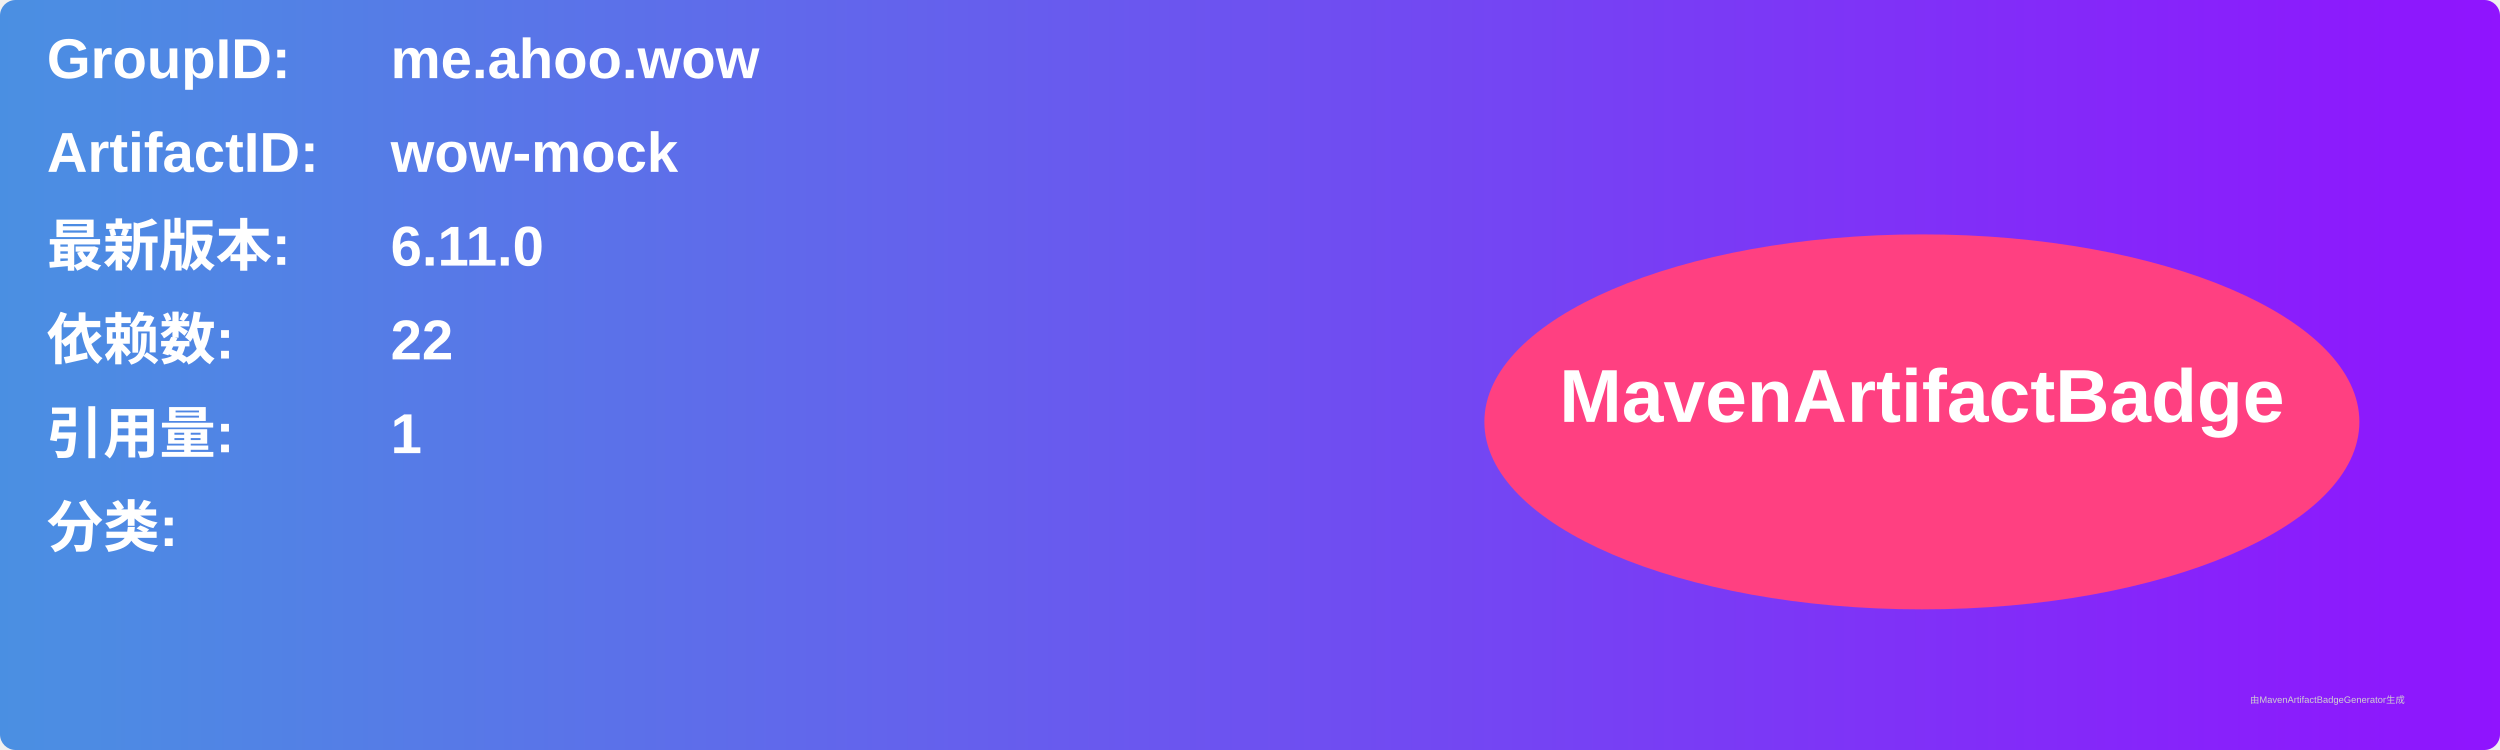
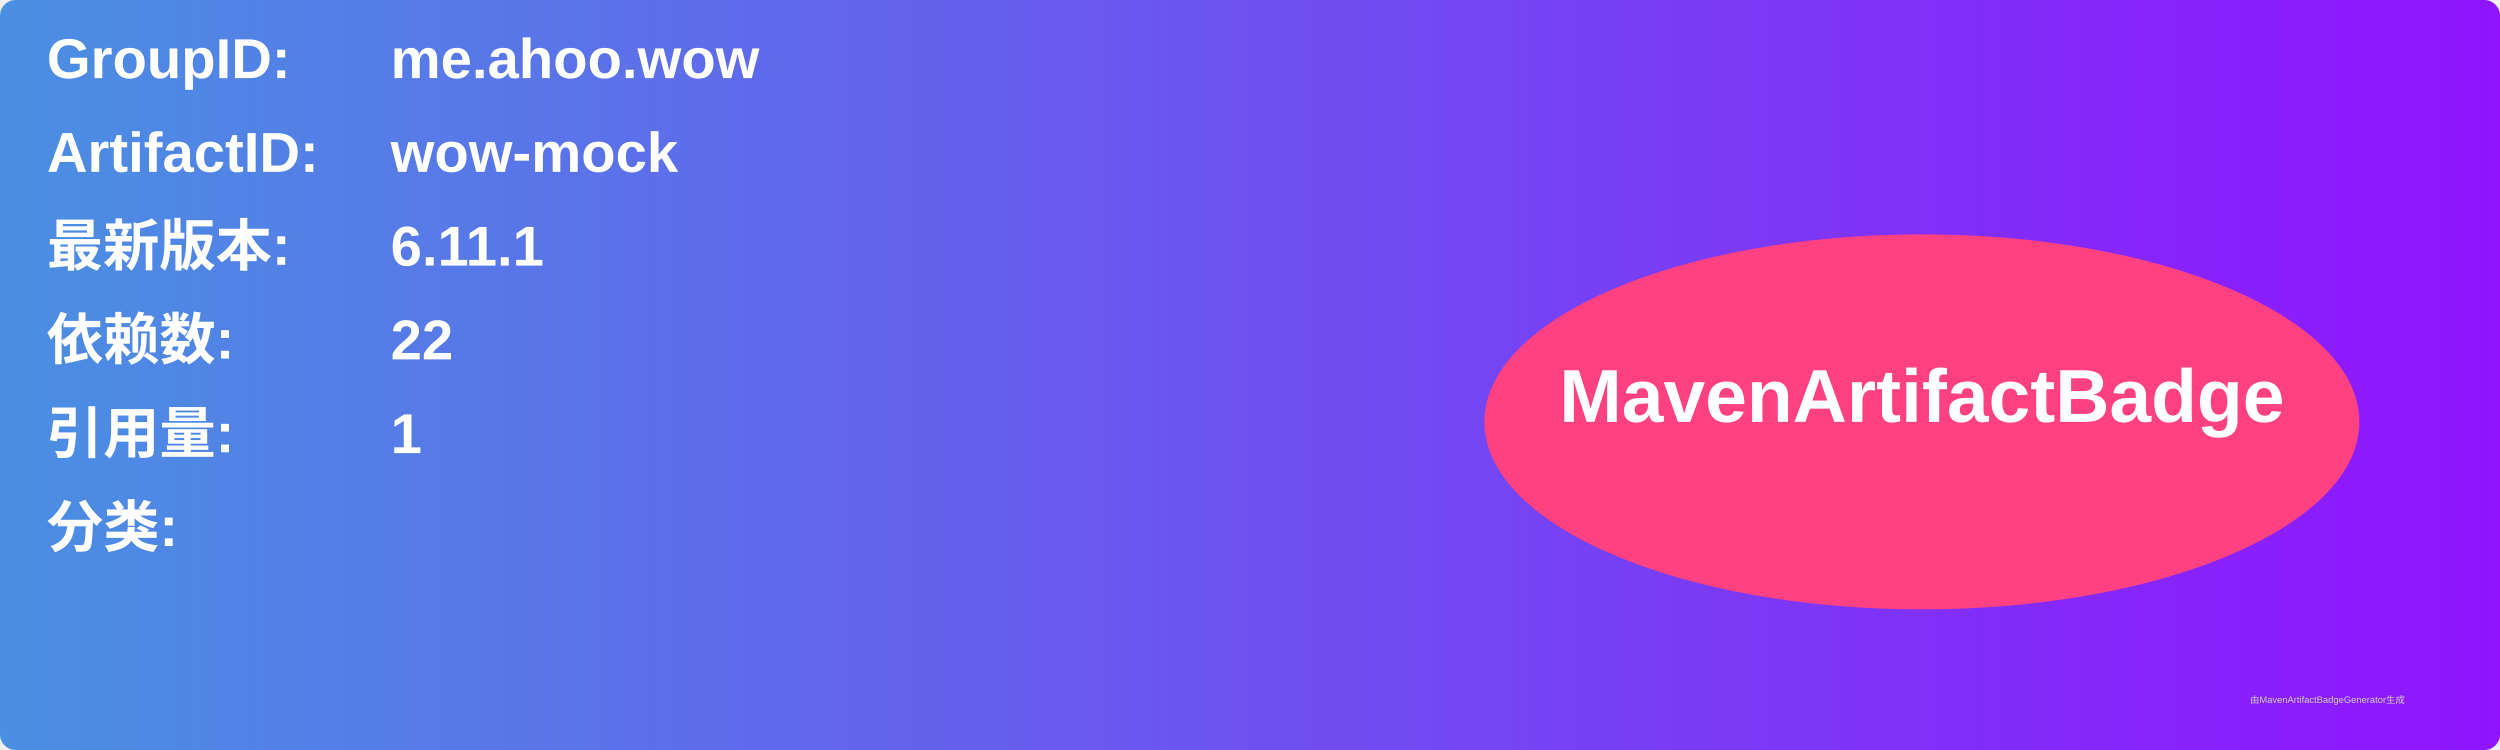
<svg xmlns="http://www.w3.org/2000/svg" width="800" height="240" viewBox="0 0 800 240">
  <linearGradient id="grad" x1="0%" y1="0%" x2="100%" y2="0%">
    <stop offset="0%" stop-color="#4a90e2" />
    <stop offset="100%" stop-color="#9013fe" />
  </linearGradient>
  <rect width="100%" height="100%" rx="5" ry="5" fill="url(#grad)" />
  <g transform="translate(15, 15)">
    <text x="0" y="10" font-family="Arial" font-size="18" fill="white" font-weight="bold" width="260">GroupID:</text>
    <text x="110" y="10" font-family="Arial" font-size="18" fill="white" font-weight="bold" width="460">me.ahoo.wow</text>
    <text x="0" y="40" font-family="Arial" font-size="18" fill="white" font-weight="bold" width="260">ArtifactID:</text>
    <text x="110" y="40" font-family="Arial" font-size="18" fill="white" font-weight="bold" width="460">wow-mock</text>
    <text x="0" y="70" font-family="Arial" font-size="18" fill="white" font-weight="bold">最新版本:</text>
    <text x="110" y="70" font-family="Arial" font-size="18" fill="white" font-weight="bold">
-       <tspan font-weight="bold">6.11.0</tspan>
+       <tspan font-weight="bold">6.11.1</tspan>
    </text>
    <text x="0" y="100" font-family="Arial" font-size="18" fill="white" font-weight="bold">依赖数: </text>
    <text x="110" y="100" font-family="Arial" font-size="18" fill="white">
      <tspan font-weight="bold">22</tspan>
    </text>
    <text x="0" y="130" font-family="Arial" font-size="18" fill="white" font-weight="bold">引用量: </text>
    <text x="110" y="130" font-family="Arial" font-size="18" fill="white">
      <tspan font-weight="bold">1</tspan>
    </text>
    <text x="0" y="160" font-family="Arial" font-size="18" fill="white" font-weight="bold">分类:</text>
    <text x="10" y="190" font-family="Arial" font-size="10" fill="white">
      <tspan font-weight="bold" />
    </text>
    <ellipse cx="600" cy="120" rx="140" ry="60" fill="#ff4081" />
    <text x="600" y="120" text-anchor="middle" font-family="Arial" font-size="24" fill="white" font-weight="bold">MavenArtifactBadge</text>
  </g>
  <text x="720" y="225" font-family="Arial" font-size="3" fill="#d0d0d0">由MavenArtifactBadgeGenerator生成</text>
</svg>
